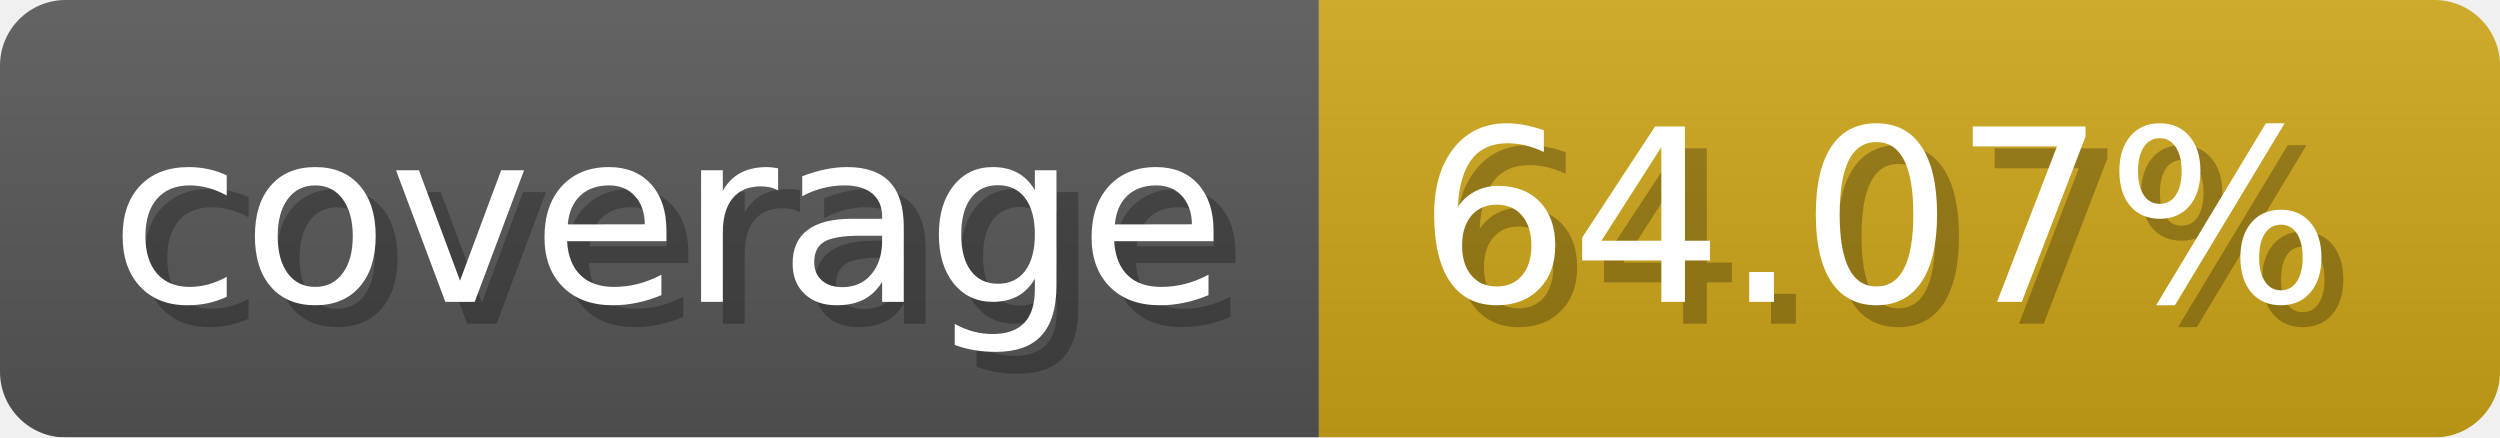
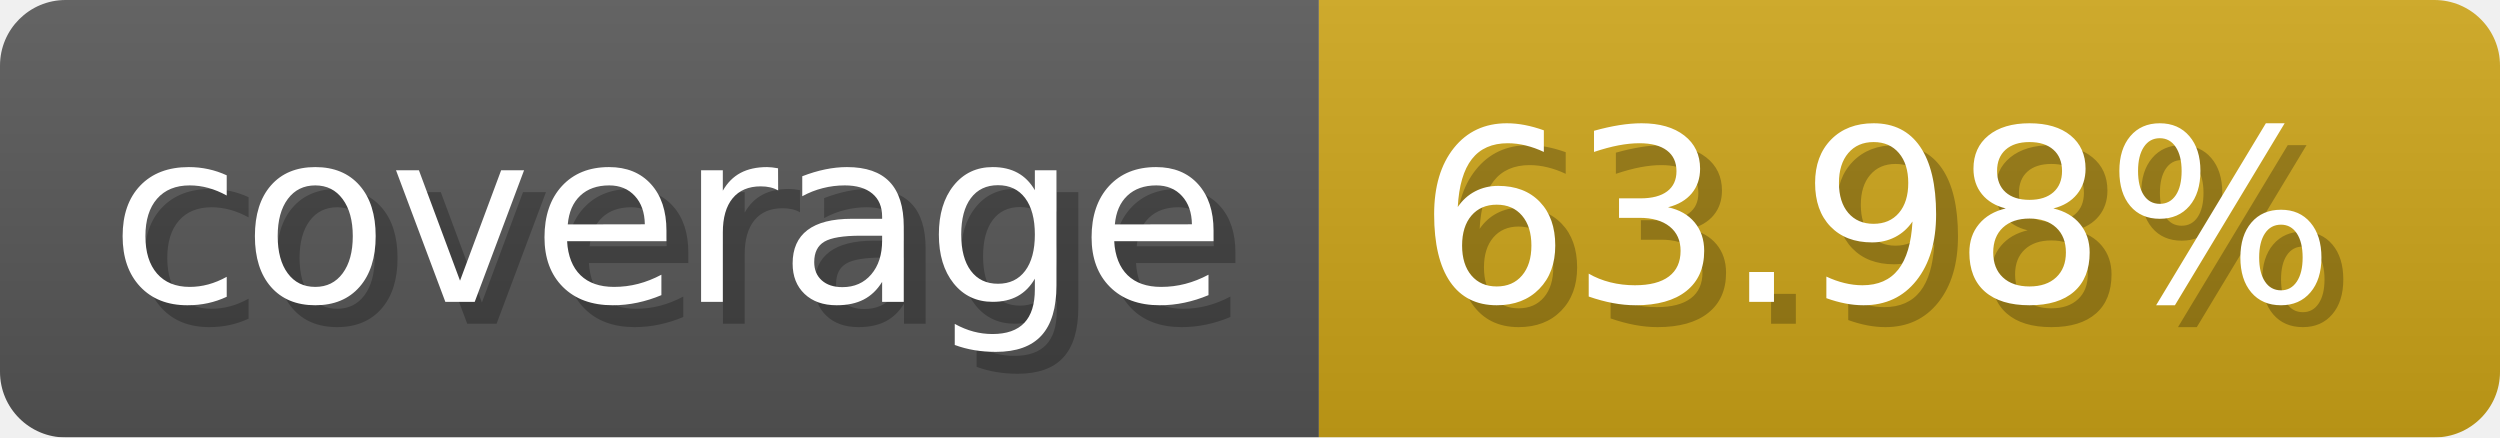
- <svg xmlns="http://www.w3.org/2000/svg" width="114.3" height="20" viewBox="0 0 1143 200" role="img" aria-label="coverage: 64.07%">
+ <svg xmlns="http://www.w3.org/2000/svg" width="114.3" height="20" viewBox="0 0 1143 200" role="img" aria-label="coverage: 63.98%">
  <linearGradient id="a" x2="0" y2="100%">
    <stop offset="0" stop-opacity=".1" stop-color="#EEE" />
    <stop offset="1" stop-opacity=".1" />
  </linearGradient>
  <mask id="m">
    <rect width="1143" height="200" rx="30" fill="#FFF" />
  </mask>
  <g mask="url(#m)">
    <rect width="603" height="200" fill="#555" />
    <rect width="540" height="200" fill="#cba317" x="603" />
    <rect width="1143" height="200" fill="url(#a)" />
  </g>
  <g aria-hidden="true" fill="#fff" text-anchor="start" font-family="Verdana,DejaVu Sans,sans-serif" font-size="110">
    <text x="60" y="148" textLength="503" fill="#000" opacity="0.25">coverage</text>
    <text x="50" y="138" textLength="503">coverage</text>
-     <text x="658" y="148" textLength="440" fill="#000" opacity="0.25">64.07%</text>
-     <text x="648" y="138" textLength="440">64.07%</text>
+     <text x="658" y="148" textLength="440" fill="#000" opacity="0.25">63.98%</text>
+     <text x="648" y="138" textLength="440">63.98%</text>
  </g>
</svg>
